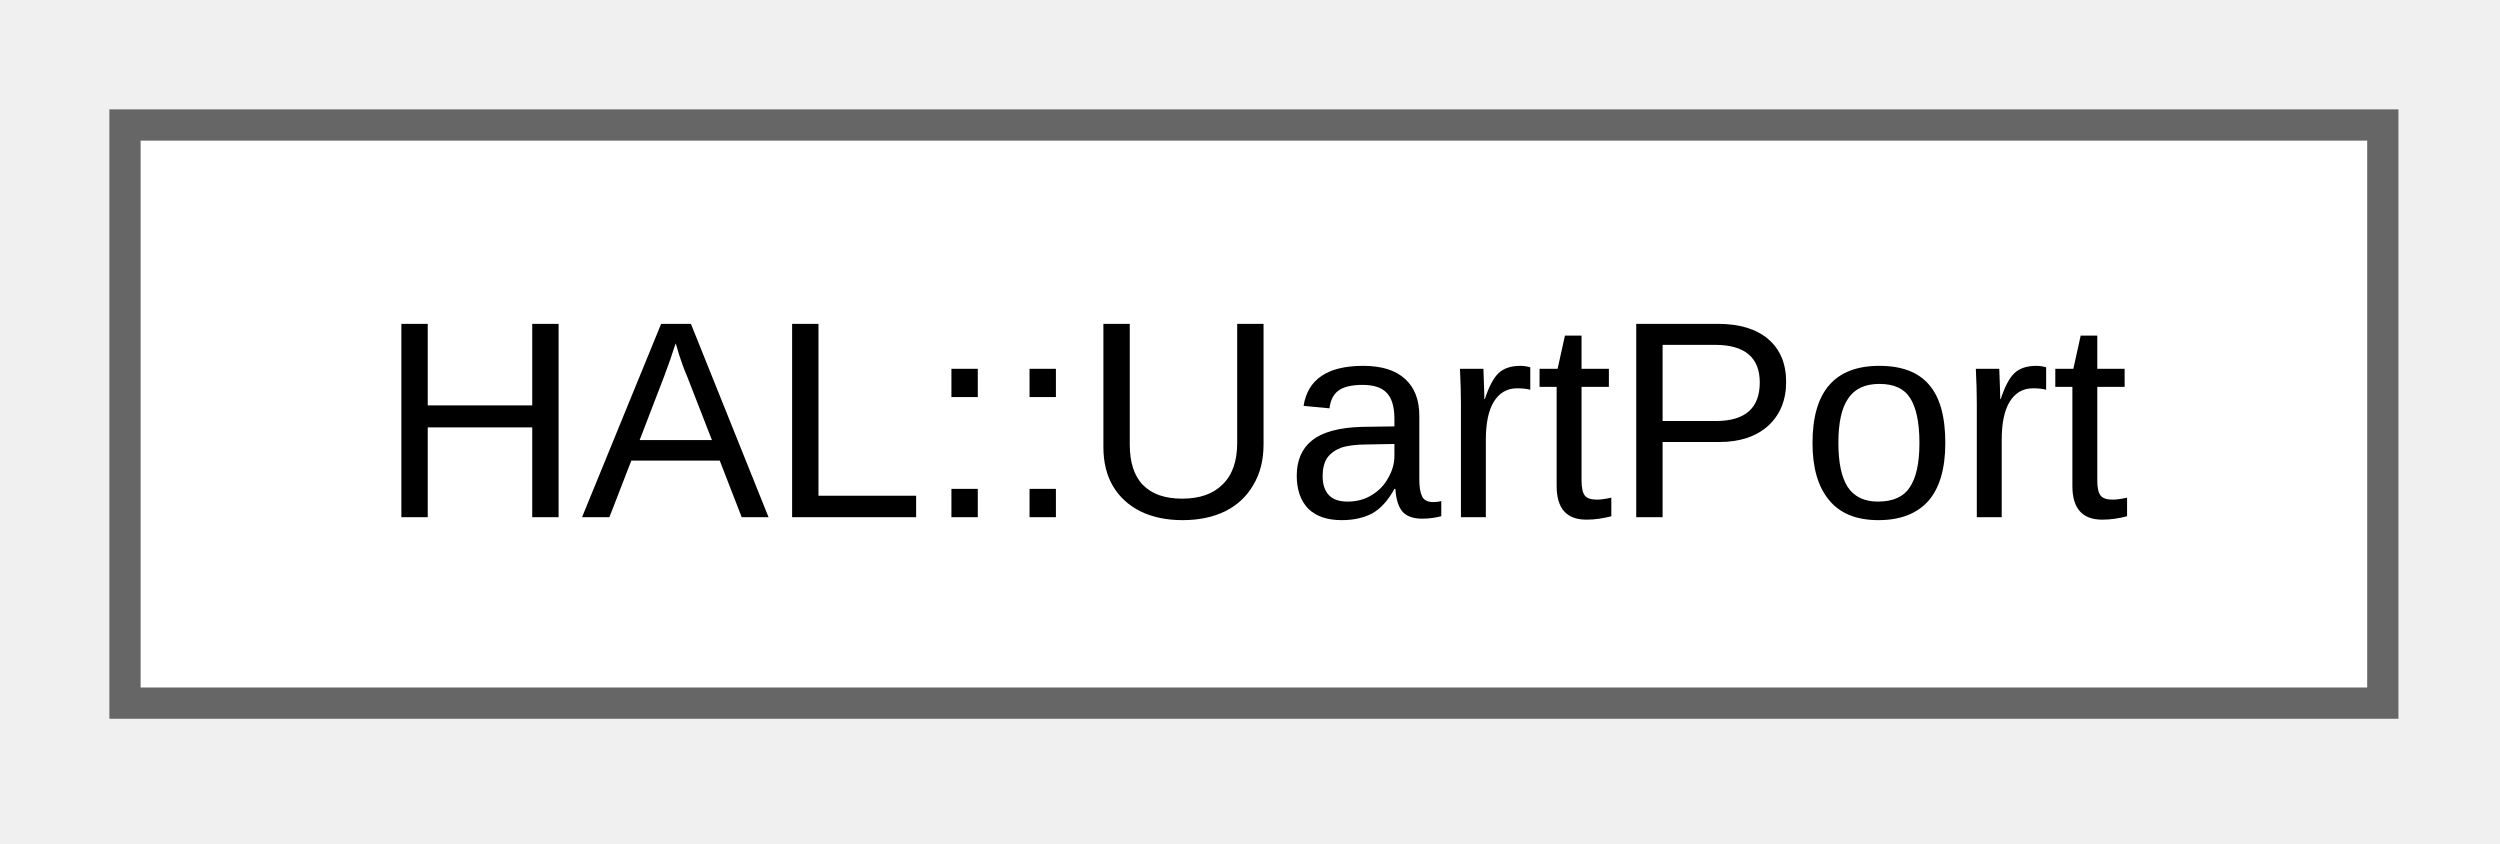
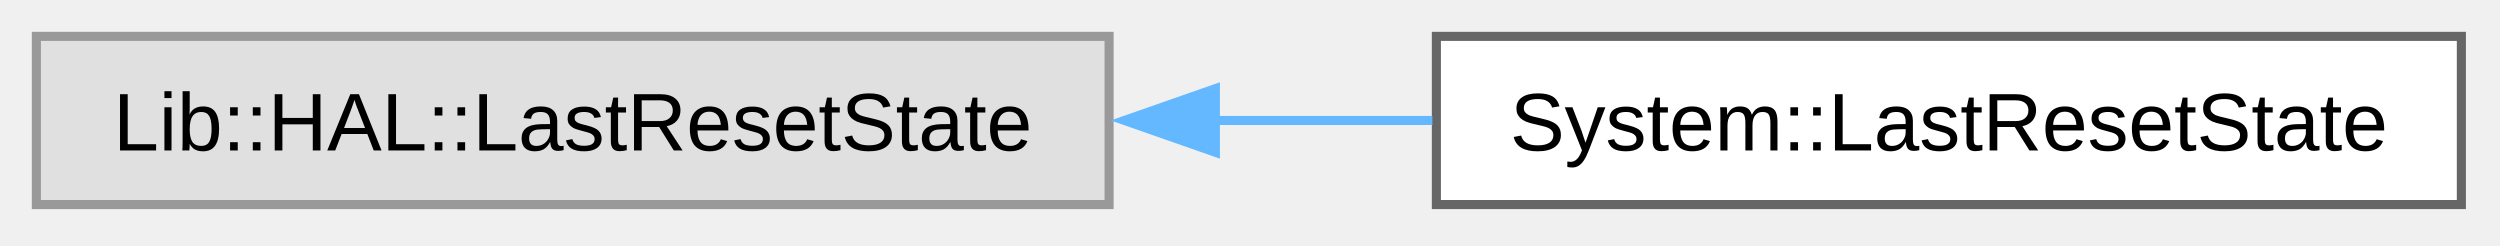
- <svg xmlns="http://www.w3.org/2000/svg" xmlns:xlink="http://www.w3.org/1999/xlink" width="80pt" height="27pt" viewBox="0.00 0.00 80.00 27.00">
+ <svg xmlns="http://www.w3.org/2000/svg" xmlns:xlink="http://www.w3.org/1999/xlink" width="275pt" height="27pt" viewBox="0.00 0.00 275.00 27.00">
  <g id="graph0" class="graph" transform="scale(1 1) rotate(0) translate(4 22.5)">
    <g id="Node000000" class="node">
      <g id="a_Node000000">
-         <a xlink:href="d2/da4/class_h_a_l_1_1_uart_port.html" target="_top" xlink:title="UART port controller for STM32 HAL.">
-           <polygon fill="white" stroke="#666666" points="72.25,-18.5 0,-18.5 0,0 72.25,0 72.25,-18.5" />
-           <text xml:space="preserve" text-anchor="middle" x="36.12" y="-5.95" font-family="Arial" font-size="9.00">HAL::UartPort</text>
+         <a xlink:title=" ">
+           <polygon fill="#e0e0e0" stroke="#999999" points="118,-18.5 0,-18.5 0,0 118,0 118,-18.5" />
+           <text xml:space="preserve" text-anchor="middle" x="59" y="-5.95" font-family="Arial" font-size="9.00">Lib::HAL::LastResetState</text>
+         </a>
+       </g>
+     </g>
+     <g id="Node000001" class="node">
+       <g id="a_Node000001">
+         <a xlink:href="d8/d62/class_system_1_1_last_reset_state.html" target="_top" xlink:title="LastResetState class.">
+           <polygon fill="white" stroke="#666666" points="266.75,-18.5 154,-18.5 154,0 266.75,0 266.75,-18.5" />
+           <text xml:space="preserve" text-anchor="middle" x="210.38" y="-5.95" font-family="Arial" font-size="9.00">System::LastResetState</text>
+         </a>
+       </g>
+     </g>
+     <g id="edge11_Node000000_Node000001" class="edge">
+       <g id="a_edge11_Node000000_Node000001">
+         <a xlink:title=" ">
+           <path fill="none" stroke="#63b8ff" d="M129.49,-9.25C137.56,-9.25 145.71,-9.25 153.56,-9.25" />
+           <polygon fill="#63b8ff" stroke="#63b8ff" points="129.69,-5.75 119.69,-9.25 129.69,-12.75 129.69,-5.75" />
        </a>
      </g>
    </g>
  </g>
</svg>
